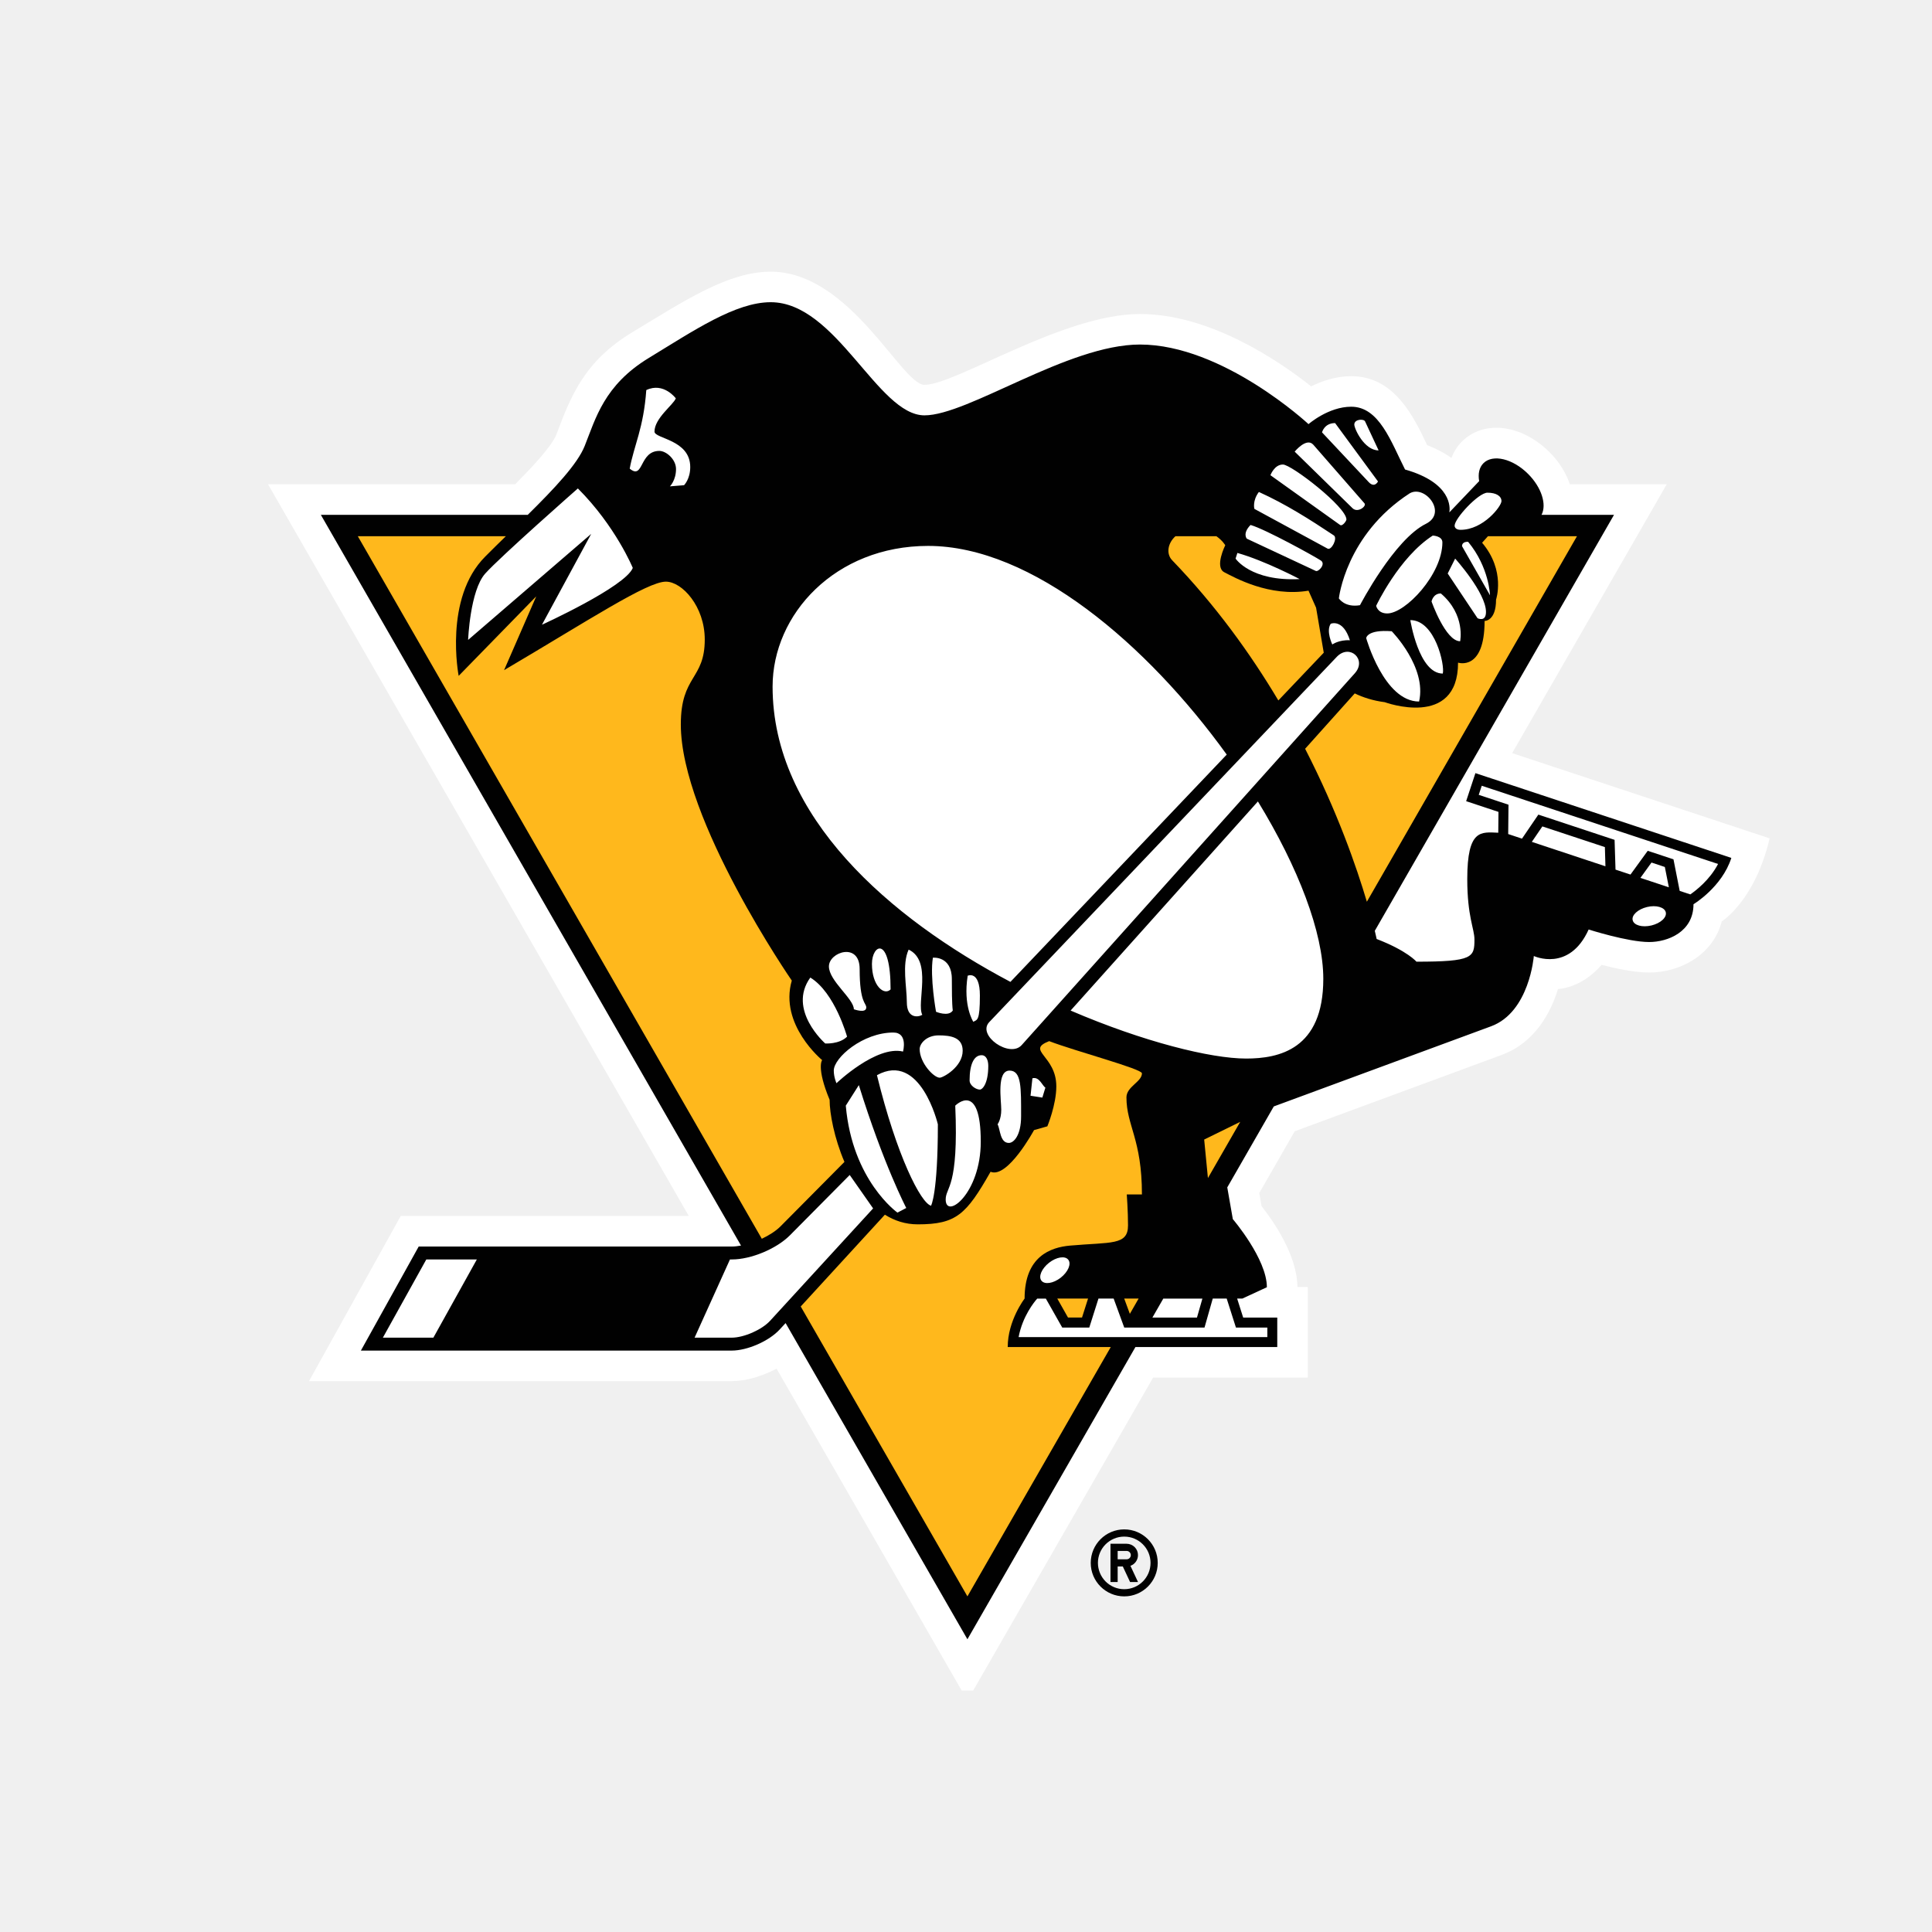
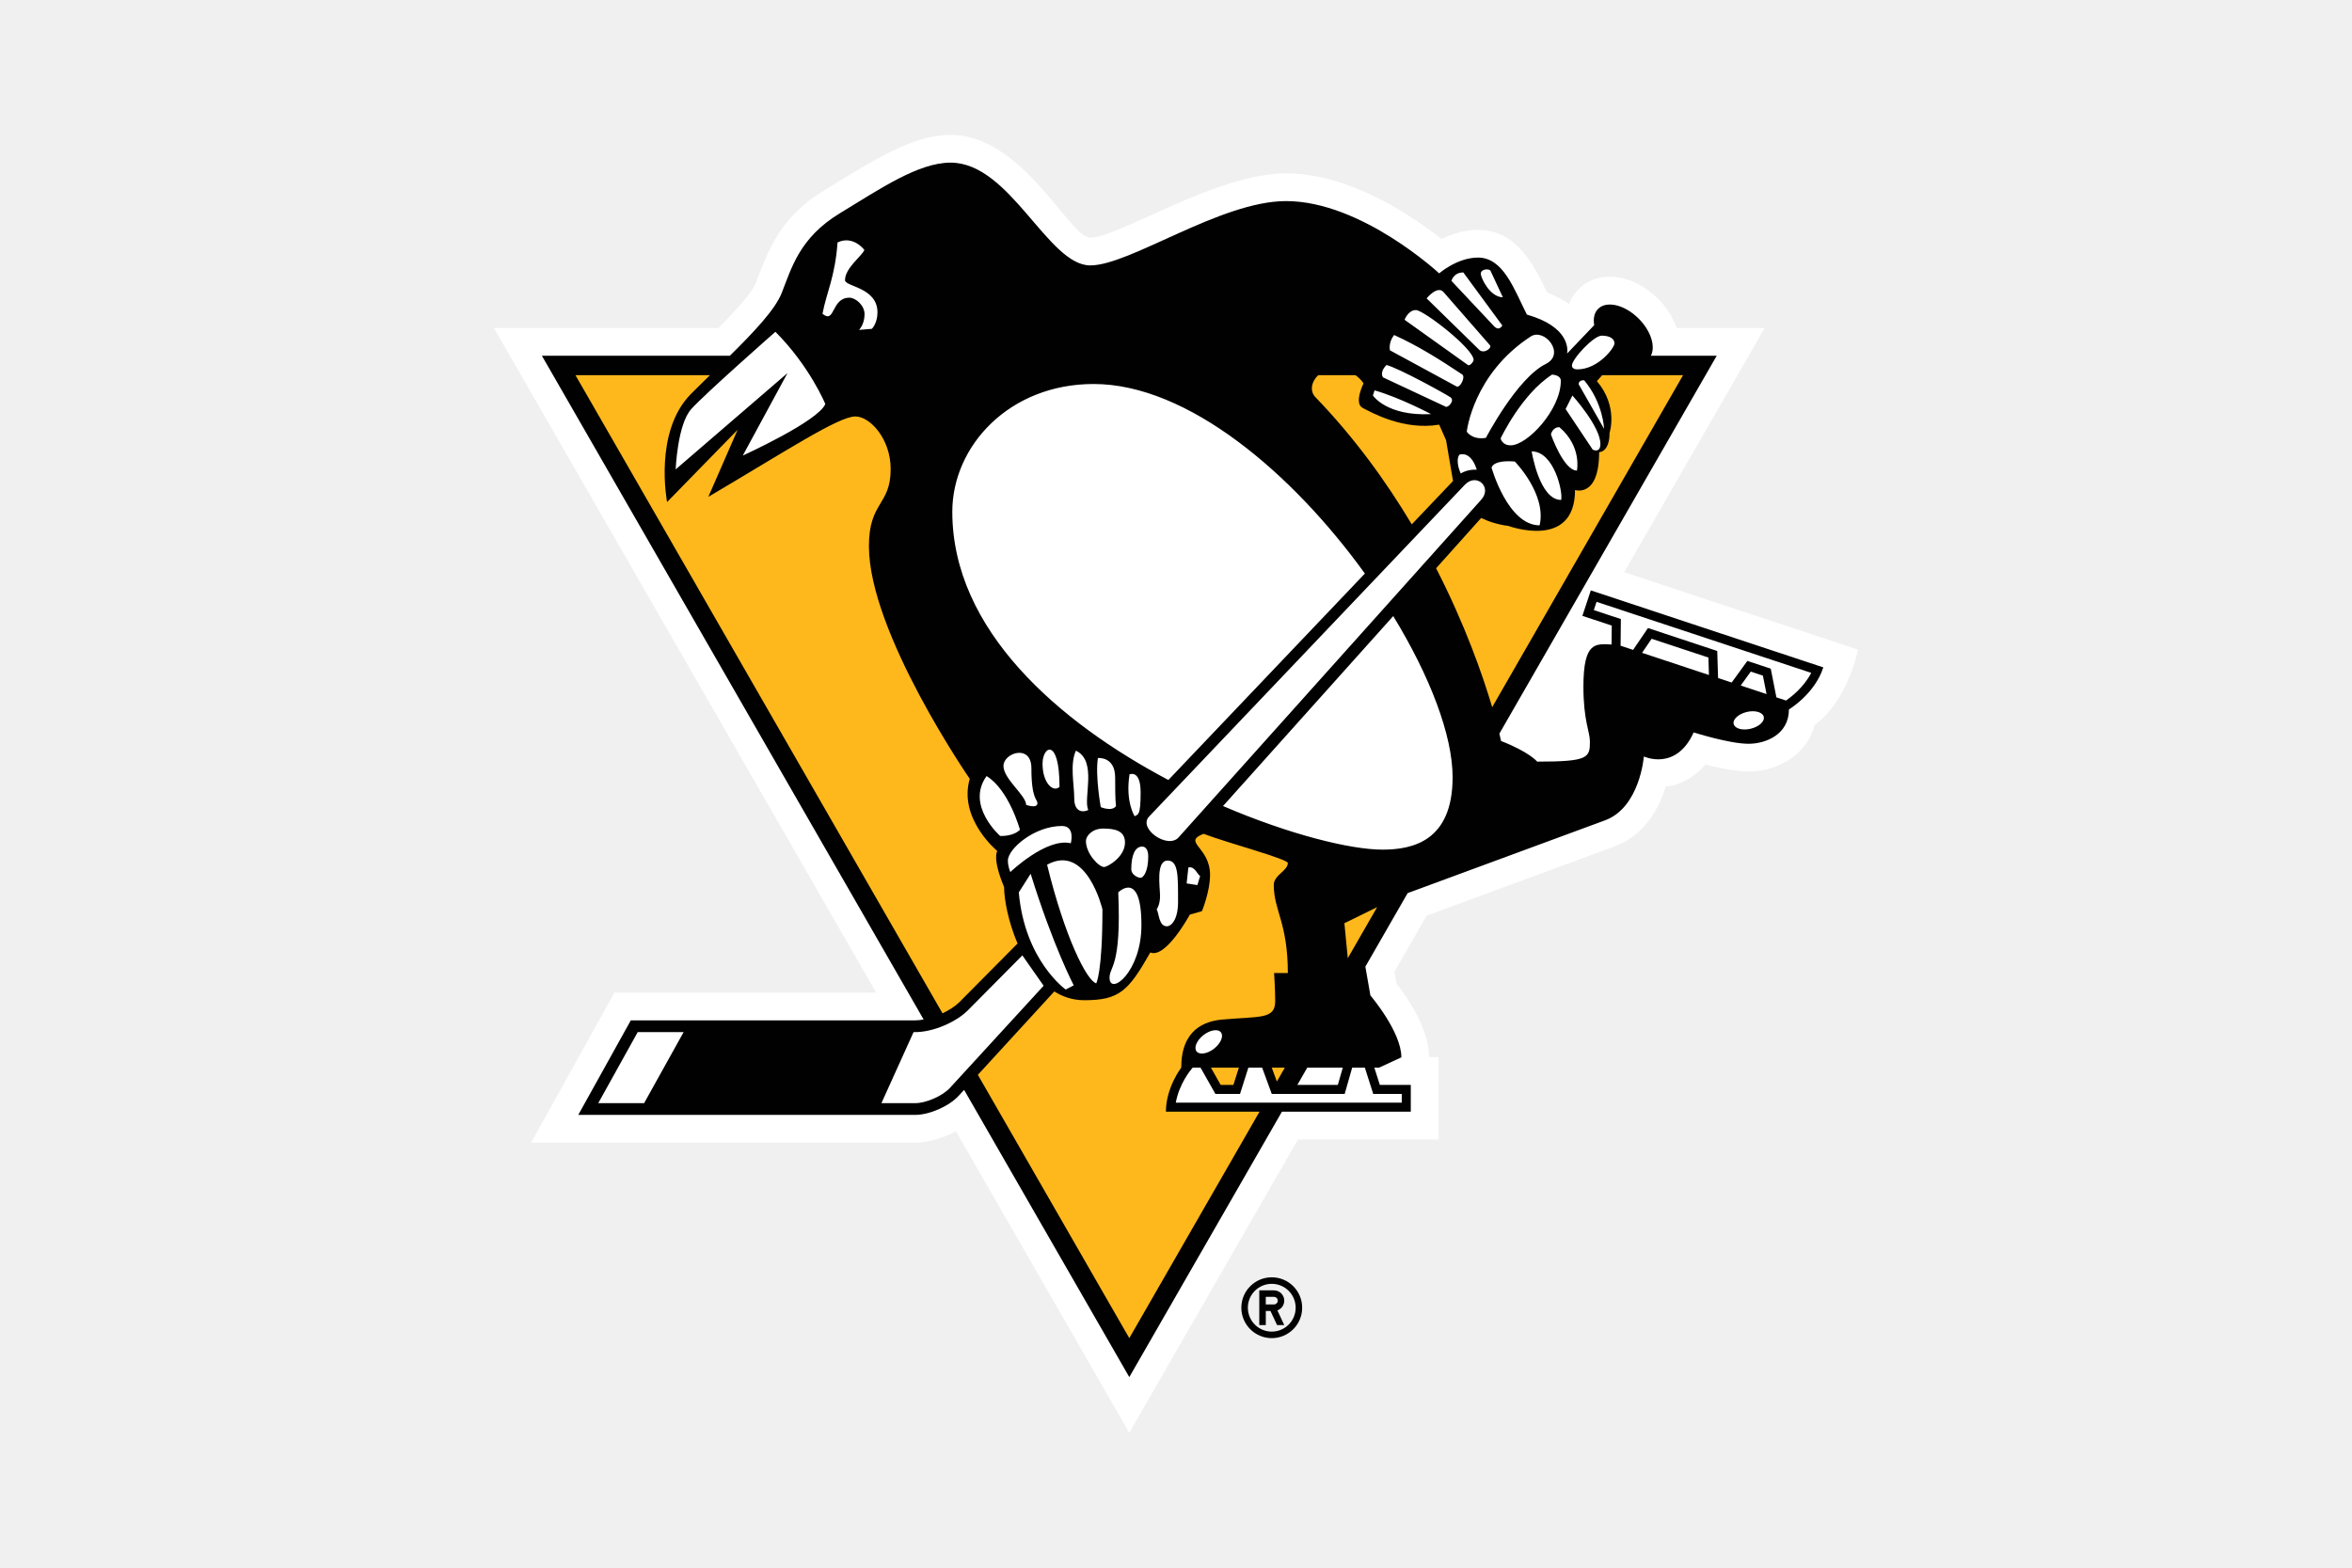
- <svg xmlns="http://www.w3.org/2000/svg" width="64" height="64" viewBox="0 0 64 64" fill="none">
-   <g clip-path="url(#clip0_13_1122)">
-     <path d="M37.242 50.663C36.629 50.663 36.132 51.16 36.132 51.773C36.132 52.385 36.629 52.882 37.242 52.882C37.854 52.882 38.351 52.385 38.351 51.773C38.351 51.16 37.854 50.663 37.242 50.663ZM37.242 52.644C37.127 52.644 37.014 52.622 36.908 52.578C36.802 52.534 36.706 52.47 36.625 52.389C36.544 52.308 36.48 52.212 36.436 52.106C36.393 52 36.37 51.887 36.37 51.773C36.37 51.291 36.76 50.902 37.242 50.902C37.723 50.902 38.113 51.291 38.113 51.773C38.113 52.254 37.723 52.644 37.242 52.644ZM37.697 51.515C37.697 51.466 37.688 51.417 37.669 51.371C37.65 51.326 37.622 51.284 37.587 51.249C37.552 51.215 37.511 51.187 37.465 51.168C37.419 51.149 37.37 51.139 37.321 51.139H36.786V52.406H37.024V51.892H37.195L37.435 52.406H37.698L37.447 51.87C37.52 51.844 37.584 51.796 37.628 51.732C37.673 51.669 37.697 51.593 37.697 51.515ZM37.321 51.654H37.024V51.377H37.321C37.398 51.377 37.46 51.439 37.46 51.515C37.46 51.552 37.445 51.587 37.419 51.613C37.393 51.639 37.358 51.654 37.321 51.654Z" fill="#010101" />
-     <path d="M55.213 16.043H52.005C51.875 15.67 51.657 15.305 51.335 14.984C50.404 14.052 49.154 13.901 48.426 14.629C48.272 14.783 48.157 14.967 48.081 15.171C47.866 15.014 47.597 14.872 47.277 14.745C46.827 13.799 46.191 12.462 44.761 12.462C44.25 12.462 43.793 12.621 43.434 12.799C42.38 11.964 40.094 10.402 37.762 10.402C35.207 10.402 31.663 12.748 30.624 12.748C29.867 12.748 28.168 9 25.531 9C24.115 9 22.68 9.96 20.97 10.992C19.338 11.969 18.902 13.15 18.43 14.396C18.269 14.803 17.558 15.546 17.064 16.043H8.879L22.817 40.28H13.275L10.236 45.752H24.237C24.717 45.752 25.25 45.588 25.725 45.338L32.047 56.333L38.199 45.634H43.322V42.634H42.978C42.975 41.591 42.186 40.455 41.79 39.953L41.715 39.52L42.89 37.474L49.741 34.947C50.854 34.537 51.37 33.541 51.611 32.762C51.611 32.762 52.367 32.754 53.056 31.963C53.539 32.087 54.153 32.216 54.63 32.216C55.666 32.216 56.755 31.623 57.036 30.52C57.036 30.52 58.134 29.846 58.621 27.772L50.092 24.949L55.213 16.043Z" fill="white" />
-     <path d="M48.568 26.54L49.639 26.895L49.632 27.585C49.062 27.564 48.605 27.455 48.605 29.122C48.605 30.366 48.843 30.769 48.843 31.12C48.843 31.715 48.792 31.857 46.921 31.857C46.921 31.857 46.629 31.502 45.603 31.105C45.603 31.105 45.584 31.009 45.542 30.835L53.466 17.055H51.065C51.243 16.714 51.068 16.147 50.62 15.699C50.114 15.193 49.452 15.034 49.141 15.344C49 15.485 48.957 15.699 48.999 15.938L48.012 16.973C48.038 16.816 48.094 15.995 46.544 15.553C46.077 14.629 45.688 13.473 44.761 13.473C44.004 13.473 43.346 14.05 43.346 14.05C43.346 14.05 40.515 11.413 37.762 11.413C35.372 11.413 32.075 13.759 30.624 13.759C29.076 13.759 27.707 10.011 25.531 10.011C24.362 10.011 22.981 10.952 21.494 11.857C20.009 12.759 19.732 13.865 19.369 14.772C19.13 15.373 18.369 16.179 17.482 17.055H10.629L24.547 41.261C24.442 41.28 24.339 41.293 24.245 41.293H13.87L11.955 44.74H24.237C24.759 44.74 25.475 44.426 25.828 44.041L26.024 43.829L32.047 54.303L37.613 44.622H42.311V43.646H41.182L40.982 43.017H41.154L41.967 42.641C41.967 41.703 40.839 40.385 40.839 40.385L40.655 39.334L42.196 36.652L49.392 33.998C50.668 33.528 50.81 31.669 50.81 31.669C50.81 31.669 51.98 32.218 52.626 30.791C52.626 30.791 53.923 31.206 54.63 31.206C55.242 31.206 56.099 30.875 56.099 29.954C56.099 29.954 57.044 29.388 57.353 28.419L48.875 25.611L48.568 26.54ZM49.273 16.321C49.569 16.321 49.738 16.436 49.738 16.601C49.738 16.766 49.141 17.551 48.383 17.551C48.223 17.551 48.186 17.464 48.186 17.414C48.186 17.173 48.976 16.321 49.273 16.321H49.273ZM48.634 17.949C49.333 18.793 49.358 19.718 49.358 19.718L48.432 18.093C48.432 17.927 48.634 17.949 48.634 17.949ZM48.204 18.504C48.204 18.504 49.225 19.634 49.225 20.271C49.225 20.62 48.946 20.48 48.946 20.48L47.957 18.998L48.204 18.504ZM48.369 21.242C47.884 21.242 47.422 19.925 47.422 19.925C47.422 19.925 47.47 19.659 47.73 19.659C48.558 20.366 48.369 21.242 48.369 21.242ZM46.719 20.542C47.542 20.542 47.866 22.041 47.794 22.313C46.995 22.313 46.719 20.542 46.719 20.542ZM47.009 23.239C45.846 23.239 45.257 21.138 45.257 21.138C45.257 21.138 45.28 20.847 46.103 20.911C46.103 20.911 47.272 22.098 47.009 23.239ZM47.781 17.968C47.781 19.024 46.559 20.321 45.954 20.321C45.635 20.321 45.587 20.068 45.587 20.068C45.587 20.068 46.342 18.462 47.461 17.742C47.461 17.742 47.781 17.75 47.781 17.968ZM46.7 16.341C47.207 16.052 47.955 16.987 47.241 17.349C46.185 17.866 45.051 20.048 45.051 20.048C44.542 20.134 44.352 19.822 44.352 19.822C44.352 19.822 44.577 17.716 46.7 16.341ZM33.847 34.617C33.454 35.065 32.352 34.297 32.77 33.859L44.293 21.748C44.72 21.322 45.285 21.849 44.881 22.302L33.847 34.617L33.847 34.617ZM34.63 36.029L34.529 36.359L34.138 36.298L34.2 35.719C34.429 35.656 34.525 35.966 34.63 36.029ZM33.444 35.465C33.841 35.465 33.825 36.035 33.825 36.979C33.825 37.609 33.584 37.861 33.419 37.861C33.122 37.861 33.137 37.406 33.046 37.244C33.046 37.244 33.168 37.084 33.168 36.763C33.168 36.44 33.007 35.465 33.444 35.465ZM28.06 34.341C27.801 34.599 27.336 34.566 27.336 34.566C27.336 34.566 26.071 33.453 26.843 32.383C27.661 32.884 28.06 34.341 28.06 34.341H28.06ZM27.459 32.014C27.459 31.535 28.477 31.199 28.477 32.098C28.477 33.235 28.696 33.216 28.696 33.373C28.696 33.584 28.285 33.433 28.285 33.433C28.285 33.086 27.459 32.492 27.459 32.014H27.459ZM29.592 34.204C30.086 34.204 29.914 34.834 29.914 34.834C29.027 34.622 27.709 35.883 27.709 35.883C27.709 35.883 27.62 35.686 27.62 35.465C27.62 35.036 28.586 34.204 29.592 34.204H29.592ZM28.884 31.931C28.884 31.28 29.502 30.967 29.502 32.776C29.286 32.991 28.884 32.657 28.884 31.931V31.931ZM28.45 35.946C29.273 38.592 30.021 40.016 30.021 40.016L29.729 40.169C29.729 40.169 28.234 39.112 28.018 36.626L28.45 35.946ZM29.05 35.617C30.495 34.819 31.068 37.244 31.068 37.244C31.068 39.555 30.842 39.941 30.842 39.941C30.504 39.854 29.704 38.292 29.05 35.617ZM30.552 33.618C30.391 33.709 30.04 33.727 30.04 33.2C30.04 32.691 29.873 31.954 30.1 31.457C30.897 31.833 30.351 33.218 30.552 33.618ZM30.465 34.751C30.465 34.577 30.683 34.298 31.095 34.298C31.507 34.298 31.89 34.369 31.89 34.807C31.89 35.342 31.243 35.7 31.129 35.7C30.93 35.7 30.465 35.205 30.465 34.751ZM30.903 31.725C30.903 31.725 31.531 31.659 31.531 32.434C31.531 32.739 31.532 33.249 31.562 33.475C31.421 33.693 31.007 33.516 31.007 33.516C31.007 33.516 30.799 32.366 30.903 31.725ZM31.644 36.626C31.644 36.626 32.489 35.776 32.489 37.819C32.489 39.545 31.327 40.414 31.327 39.734C31.327 39.316 31.763 39.364 31.644 36.626H31.644ZM32.056 32.322C32.056 32.322 32.46 32.136 32.46 32.978C32.46 33.827 32.371 33.776 32.242 33.848C32.242 33.848 31.897 33.323 32.056 32.322ZM32.459 36.094C32.334 36.094 32.119 35.961 32.119 35.789C32.119 35.261 32.261 34.955 32.517 34.955C32.673 34.955 32.738 35.125 32.738 35.307C32.738 35.897 32.545 36.094 32.459 36.094ZM44.082 20.663C44.082 20.663 44.488 20.485 44.717 21.209C44.354 21.19 44.134 21.349 44.134 21.349C44.134 21.349 43.919 20.905 44.082 20.663ZM45.22 13.96L45.668 14.92C45.193 14.92 44.863 14.203 44.863 14.063C44.863 13.882 45.177 13.867 45.22 13.96ZM44.227 14.015L45.648 15.949C45.648 15.949 45.537 16.18 45.34 15.97L43.794 14.323C43.794 14.323 43.867 14.015 44.227 14.015ZM43.506 14.733L45.197 16.67C45.288 16.761 44.979 17.006 44.804 16.835L42.888 14.961C42.888 14.961 43.281 14.476 43.506 14.733ZM42.498 15.388C42.782 15.388 44.602 16.794 44.602 17.209C44.602 17.257 44.469 17.445 44.392 17.39L42.085 15.742C42.085 15.742 42.214 15.388 42.498 15.388ZM41.702 16.297C42.592 16.7 43.383 17.203 44.185 17.736C44.318 17.825 44.108 18.242 43.979 18.174L41.553 16.857C41.553 16.857 41.479 16.593 41.702 16.297ZM41.426 17.39C41.921 17.532 43.542 18.427 43.752 18.566C43.932 18.683 43.675 18.951 43.589 18.914L41.302 17.844C41.302 17.844 41.149 17.673 41.426 17.39ZM40.99 18.317C41.899 18.573 43.052 19.183 43.052 19.183C41.431 19.264 40.93 18.504 40.93 18.504L40.99 18.317ZM30.745 18.084C34.192 18.084 38.016 21.362 40.637 24.997L33.472 32.526C29.471 30.412 25.593 27.057 25.593 22.744C25.593 20.349 27.669 18.084 30.745 18.084ZM21.409 12.922C21.983 12.648 22.387 13.196 22.387 13.196C22.308 13.408 21.681 13.853 21.681 14.297C21.681 14.537 22.865 14.557 22.865 15.472C22.865 15.872 22.66 16.073 22.66 16.073L22.192 16.111C22.192 16.111 22.394 15.913 22.394 15.538C22.394 15.215 22.069 14.937 21.842 14.937C21.169 14.937 21.327 15.91 20.86 15.524C20.999 14.766 21.322 14.173 21.409 12.922ZM19.143 16.18C20.397 17.435 20.962 18.814 20.962 18.814C20.709 19.441 17.953 20.695 17.953 20.695L19.584 17.686L15.507 21.198C15.507 21.198 15.57 19.567 16.071 19.003C16.573 18.441 19.143 16.18 19.143 16.18ZM14.356 44.312H12.683L14.122 41.721H15.796L14.356 44.312ZM25.512 43.751C25.239 44.05 24.643 44.312 24.237 44.312H23.009L24.181 41.721H24.245C24.878 41.721 25.721 41.37 26.168 40.92L28.148 38.923L28.923 40.03L25.512 43.751ZM38.536 43.018H39.831L39.651 43.646H38.175L38.536 43.017V43.018ZM34.499 42.424C34.392 42.288 34.507 42.023 34.75 41.831C34.996 41.638 35.283 41.593 35.388 41.73C35.496 41.865 35.383 42.132 35.138 42.325C34.891 42.517 34.605 42.56 34.499 42.424ZM40.942 43.977H41.982V44.293H33.743C33.872 43.6 34.268 43.12 34.359 43.018H34.645L35.188 43.977H36.084L36.388 43.017H36.891L37.242 43.977H39.901L40.174 43.017H40.636L40.942 43.977ZM41.279 35.066C40.109 35.066 37.881 34.514 35.465 33.476L41.67 26.549C43.004 28.73 43.836 30.892 43.836 32.425C43.836 34.767 42.361 35.066 41.279 35.066V35.066ZM50.744 27.888L51.093 27.376L53.164 28.061L53.182 28.697L50.744 27.888ZM54.706 30.657C54.403 30.729 54.124 30.653 54.085 30.483C54.042 30.317 54.257 30.119 54.56 30.046C54.861 29.973 55.142 30.053 55.181 30.22C55.222 30.389 55.009 30.584 54.706 30.657ZM54.341 29.081L54.708 28.573L55.15 28.72L55.283 29.393L54.341 29.081ZM49.085 26.029L56.913 28.62C56.638 29.151 56.167 29.509 55.994 29.628L55.642 29.512L55.436 28.466L54.583 28.184L54.012 28.971L53.516 28.807L53.485 27.821L50.96 26.985L50.418 27.781L49.961 27.629L49.971 26.657L48.985 26.33L49.085 26.029L49.085 26.029Z" fill="#010101" />
-     <path d="M27.482 36.432C27.037 35.361 27.234 35.117 27.234 35.117C27.234 35.117 25.805 33.944 26.229 32.483C26.229 32.483 22.553 27.156 22.553 23.998C22.553 22.363 23.346 22.522 23.346 21.185C23.346 20.088 22.595 19.268 22.058 19.268C21.441 19.268 19.516 20.538 16.698 22.2L17.764 19.755L15.194 22.389C15.194 22.389 14.691 19.818 16.075 18.436C16.299 18.209 16.529 17.986 16.757 17.763H11.853L25.236 41.036C25.48 40.92 25.706 40.777 25.863 40.617L27.973 38.49C27.635 37.7 27.482 36.881 27.482 36.432H27.482ZM43.597 20.131L43.346 19.567C42.05 19.785 40.889 19.128 40.557 18.957C40.225 18.788 40.588 18.062 40.588 18.062C40.588 18.062 40.498 17.905 40.294 17.763H38.938C38.682 17.992 38.623 18.346 38.831 18.561C40.271 20.055 41.426 21.658 42.347 23.203L43.851 21.622L43.597 20.131V20.131ZM49.097 17.979C49.884 18.909 49.559 19.862 49.559 19.862C49.559 20.582 49.179 20.57 49.179 20.57C49.179 22.245 48.3 21.951 48.3 21.951C48.3 24.155 45.872 23.261 45.872 23.261C45.476 23.21 45.146 23.1 44.878 22.97L43.234 24.804C44.3 26.878 44.938 28.722 45.279 29.871L52.239 17.763H49.29L49.097 17.979ZM37.828 35.555C37.828 35.407 35.621 34.821 34.755 34.489C33.964 34.8 34.992 34.959 34.992 35.987C34.992 36.596 34.695 37.311 34.695 37.311L34.254 37.436C34.254 37.436 33.377 39.054 32.814 38.816C32.009 40.23 31.68 40.558 30.402 40.558C29.992 40.558 29.631 40.438 29.313 40.238L26.525 43.279L32.047 52.882L36.796 44.622H33.382C33.382 43.743 33.941 43.017 33.941 43.017C33.941 41.617 34.803 41.319 35.446 41.262C36.81 41.142 37.367 41.26 37.367 40.594C37.367 40.123 37.326 39.567 37.326 39.567H37.828C37.828 37.733 37.315 37.288 37.315 36.352C37.315 35.994 37.828 35.839 37.828 35.555ZM37.428 43.523L37.718 43.017H37.241L37.428 43.523Z" fill="#FFB81C" />
-     <path d="M35.379 43.645H35.843L36.043 43.017H35.024L35.379 43.645ZM40.014 39.025L41.084 37.163L39.89 37.749L40.014 39.025Z" fill="#FFB81C" />
-   </g>
-   <defs>
-     <clipPath id="clip0_13_1122">
-       <rect width="52" height="47" fill="white" transform="translate(7 9)" />
-     </clipPath>
-   </defs>
+ <svg xmlns="http://www.w3.org/2000/svg" viewBox="0 0 960 640">
+   <path fill="#010101" d="M519.087 521.45c-6.857 0-12.423 5.557-12.423 12.418 0 6.854 5.566 12.42 12.423 12.42s12.414-5.566 12.414-12.42c0-6.86-5.559-12.419-12.414-12.419m0 22.173a9.752 9.752 0 0 1-9.755-9.755 9.74 9.74 0 0 1 9.755-9.748 9.745 9.745 0 0 1 9.752 9.748 9.75 9.75 0 0 1-9.752 9.755m5.102-12.634a4.22 4.22 0 0 0-1.236-2.976 4.2 4.2 0 0 0-2.978-1.23h-5.984v14.175h2.66v-5.757h1.909l2.687 5.757h2.943l-2.807-6.003a4.22 4.22 0 0 0 2.032-1.538c.502-.71.772-1.558.774-2.428m-4.214 1.55h-3.324v-3.102h3.324c.855 0 1.555.695 1.555 1.553a1.557 1.557 0 0 1-1.555 1.55" />
+   <path fill="#fff" d="M720.259 133.914H684.35c-1.459-4.169-3.901-8.254-7.502-11.847-10.419-10.434-24.417-12.129-32.569-3.983-1.722 1.728-3.008 3.786-3.863 6.07-2.401-1.757-5.41-3.346-8.996-4.767-5.042-10.586-12.161-25.552-28.164-25.552-5.716 0-10.835 1.774-14.858 3.772-11.798-9.345-37.38-26.835-63.492-26.835-28.592 0-68.265 26.255-79.899 26.255-8.475 0-27.488-41.948-57.006-41.948-15.856 0-31.921 10.746-51.063 22.293-18.261 10.937-23.143 24.164-28.425 38.112-1.801 4.547-9.764 12.867-15.291 18.43H201.6l156.017 271.308H250.804l-34.017 61.258h156.726c5.373 0 11.341-1.839 16.658-4.636l70.766 123.077 68.862-119.765h57.351V431.57h-3.85c-.038-11.667-8.87-24.388-13.299-30.004l-.846-4.852 13.158-22.9 76.692-28.282c12.451-4.59 18.235-15.747 20.926-24.466 0 0 8.46-.084 16.176-8.945 5.408 1.393 12.287 2.831 17.617 2.831 11.604 0 23.792-6.632 26.94-18.98 0 0 12.284-7.55 17.736-30.757l-95.468-31.605z" />
+   <path fill="#010101" d="m645.874 251.421 11.986 3.966-.078 7.73c-6.384-.243-11.491-1.458-11.491 17.207 0 13.925 2.656 18.436 2.656 22.363 0 6.662-.568 8.243-21.51 8.243 0 0-3.27-3.97-14.757-8.418 0 0-.217-1.063-.686-3.014l88.702-154.257h-26.873c1.988-3.818.029-10.166-4.978-15.175-5.67-5.663-13.084-7.446-16.555-3.976-1.581 1.575-2.061 3.971-1.597 6.65l-11.047 11.582c.298-1.749.922-10.94-16.427-15.895-5.228-10.344-9.587-23.274-19.963-23.274-8.478 0-15.836 6.447-15.836 6.447s-31.696-29.51-62.513-29.51c-26.75 0-63.656 26.263-79.9 26.263-17.332 0-32.648-41.959-57.005-41.959-13.093 0-28.552 10.53-45.19 20.661-16.63 10.1-19.731 22.481-23.786 32.634-2.686 6.73-11.193 15.748-21.131 25.552H221.19l155.798 270.957c-1.184.213-2.335.36-3.388.36H257.47l-21.442 38.592h137.485c5.847 0 13.862-3.514 17.809-7.83l2.194-2.375 67.422 117.252 62.305-108.368h52.589v-10.934h-12.636l-2.242-7.03h1.926l9.104-4.212c0-10.506-12.632-25.257-12.632-25.257l-2.062-11.766 17.257-30.018 80.546-29.707c14.28-5.262 15.874-26.077 15.874-26.077s13.096 6.152 20.329-9.827c0 0 14.524 4.641 22.427 4.641 6.859 0 16.449-3.704 16.449-14.009 0 0 10.577-6.337 14.035-17.178l-94.897-31.432zm7.89-114.39c3.308 0 5.209 1.28 5.209 3.133 0 1.844-6.691 10.632-15.175 10.632-1.788 0-2.202-.978-2.202-1.53 0-2.705 8.842-12.236 12.167-12.236zm-7.151 18.222c7.827 9.441 8.105 19.803 8.105 19.803l-10.369-18.198c0-1.855 2.264-1.605 2.264-1.605m-4.818 6.208s11.43 12.647 11.43 19.78c0 3.908-3.122 2.337-3.122 2.337l-11.074-16.589zm1.848 30.65c-5.432 0-10.603-14.738-10.603-14.738s.544-2.98 3.449-2.98c9.274 7.911 7.154 17.718 7.154 17.718m-18.466-7.833c9.213 0 12.838 16.78 12.024 19.825-8.937 0-12.024-19.825-12.024-19.825m3.239 30.191c-13.016 0-19.608-23.522-19.608-23.522s.261-3.26 9.476-2.537c0 0 13.078 13.286 10.132 26.06m8.65-59.01c0 11.821-13.678 26.342-20.454 26.342-3.57 0-4.108-2.829-4.108-2.829s8.45-17.973 20.979-26.04c0 0 3.583.093 3.583 2.526m-12.1-18.209c5.669-3.239 14.044 7.235 6.047 11.288-11.812 5.781-24.515 30.21-24.515 30.21-5.696.96-7.815-2.53-7.815-2.53s2.515-23.57 26.283-38.968M481.087 341.831c-4.398 5.01-16.741-3.585-12.056-8.489l128.986-135.566c4.777-4.77 11.11 1.136 6.583 6.202zm8.767 15.807-1.13 3.695-4.38-.684.699-6.487c2.562-.703 3.629 2.773 4.811 3.476m-13.277-6.313c4.438 0 4.258 6.38 4.258 16.946 0 7.048-2.694 9.876-4.545 9.876-3.323 0-3.153-5.097-4.173-6.91 0 0 1.371-1.795 1.371-5.388 0-3.608-1.809-14.524 3.089-14.524m-60.269-12.58c-2.897 2.881-8.1 2.518-8.1 2.518s-14.162-12.46-5.521-24.439c9.157 5.61 13.62 21.92 13.62 21.92zm-6.731-26.05c0-5.362 11.404-9.125 11.404.933 0 12.73 2.45 12.524 2.45 14.273 0 2.366-4.606.68-4.606.68 0-3.89-9.247-10.537-9.247-15.887zm23.876 24.51c5.537 0 3.609 7.051 3.609 7.051-9.932-2.369-24.679 11.745-24.679 11.745s-.999-2.205-.999-4.679c0-4.797 10.812-14.117 22.068-14.117zm-7.925-25.44c0-7.29 6.923-10.79 6.923 9.457-2.416 2.406-6.923-1.336-6.923-9.459zm-4.855 44.942c9.209 29.623 17.587 45.558 17.587 45.558l-3.273 1.711s-16.736-11.83-19.149-39.662zm6.712-3.684c16.185-8.929 22.589 18.214 22.589 18.214 0 25.87-2.53 30.194-2.53 30.194-3.778-.98-12.733-18.466-20.059-48.408m16.82-22.375c-1.809 1.02-5.737 1.215-5.737-4.679 0-5.702-1.871-13.948.679-19.512 8.917 4.214 2.808 19.714 5.058 24.191m-.972 12.68c0-1.942 2.434-5.072 7.042-5.072 4.618 0 8.903.793 8.903 5.696 0 5.99-7.245 10-8.513 10-2.232 0-7.432-5.535-7.432-10.624m4.899-33.872s7.03-.738 7.03 7.942c0 3.411.006 9.124.349 11.645-1.581 2.448-6.22.463-6.22.463s-2.322-12.87-1.159-20.05m8.299 54.858s9.455-9.504 9.455 13.36c0 19.32-13.008 29.051-13.008 21.438 0-4.683 4.882-4.15 3.552-34.798zm4.603-48.176s4.527-2.085 4.527 7.341c0 9.505-1.001 8.941-2.436 9.74 0 0-3.866-5.87-2.091-17.08m4.513 42.223c-1.391 0-3.805-1.488-3.805-3.414 0-5.909 1.59-9.339 4.46-9.339 1.743 0 2.469 1.913 2.469 3.948 0 6.6-2.158 8.805-3.124 8.805m130.11-172.729s4.548-1.988 7.104 6.11c-4.058-.215-6.527 1.574-6.527 1.574s-2.401-4.972-.577-7.684m12.735-75.034 5.017 10.75c-5.318 0-9.014-8.03-9.014-9.59 0-2.033 3.52-2.194 3.997-1.16m-11.118.621 15.907 21.648s-1.242 2.58-3.439.232l-17.315-18.437s.826-3.443 4.847-3.443m-8.068 8.031 18.929 21.682c1.022 1.025-2.439 3.768-4.396 1.85l-21.444-20.975s4.396-5.436 6.911-2.557m-11.286 7.336c3.183 0 23.558 15.737 23.558 20.384 0 .538-1.487 2.638-2.351 2.026l-25.825-18.446s1.438-3.964 4.618-3.964m-8.91 10.17c9.968 4.518 18.822 10.15 27.798 16.106 1.491 1.004-.856 5.67-2.304 4.902l-27.158-14.739s-.831-2.954 1.664-6.27m-3.084 12.24c5.538 1.582 23.687 11.602 26.036 13.157 2.02 1.311-.859 4.313-1.828 3.903l-25.602-11.977s-1.707-1.92 1.394-5.083m-4.876 10.372c10.17 2.867 23.073 9.693 23.073 9.693-18.142.908-23.749-7.599-23.749-7.599zm-114.684-2.603c38.587 0 81.387 36.695 110.726 77.384l-80.201 84.274c-44.788-23.659-88.195-61.217-88.195-109.496 0-26.815 23.23-52.162 57.67-52.162M341.851 98.977c6.431-3.069 10.95 3.065 10.95 3.065-.879 2.373-7.901 7.36-7.901 12.335 0 2.68 13.251 2.905 13.251 13.145 0 4.475-2.285 6.723-2.285 6.723l-5.244.436s2.258-2.217 2.258-6.42c0-3.615-3.641-6.73-6.176-6.73-7.532 0-5.762 10.896-10.99 6.573 1.552-8.483 5.171-15.118 6.137-29.127m-25.358 36.478c14.032 14.044 20.365 29.482 20.365 29.482-2.831 7.02-33.683 21.051-33.683 21.051l18.249-33.675-45.635 39.307s.703-18.255 6.314-24.574c5.622-6.294 34.39-31.59 34.39-31.59M262.904 450.36h-18.723l16.109-29.002h18.738zm124.881-6.29c-3.06 3.347-9.725 6.29-14.272 6.29h-13.751l13.122-29.002h.717c7.083 0 16.527-3.938 21.525-8.974l22.165-22.353 8.68 12.39zm145.789-8.204h14.498l-2.014 7.03h-16.519zm-45.193-6.648c-1.189-1.514.091-4.49 2.812-6.632 2.761-2.168 5.973-2.663 7.144-1.13 1.204 1.513-.058 4.5-2.805 6.655-2.758 2.147-5.962 2.638-7.151 1.107m72.125 17.383h11.64v3.546h-92.228c1.443-7.758 5.883-13.14 6.896-14.28h3.2l6.08 10.734h10.032l3.409-10.736h5.625l3.93 10.736h29.76l3.055-10.736h5.177zm3.774-99.745c-13.093 0-38.033-6.176-65.088-17.793l69.47-77.549c14.93 24.424 24.24 48.623 24.24 65.778 0 26.223-16.51 29.563-28.622 29.563zm105.952-80.344 3.904-5.737 23.178 7.666.207 7.12zm44.35 30.988c-3.397.814-6.516-.044-6.958-1.942-.472-1.865 1.929-4.076 5.318-4.896 3.367-.814 6.513.076 6.951 1.951.463 1.885-1.918 4.073-5.311 4.887m-4.088-17.64 4.106-5.684 4.945 1.642 1.493 7.535zm-58.839-34.165 87.629 29.004c-3.08 5.95-8.352 9.953-10.284 11.292l-3.939-1.3-2.307-11.715-9.549-3.159-6.391 8.817-5.557-1.84-.343-11.038-28.272-9.362-6.065 8.916-5.113-1.697.114-10.888-11.042-3.655z" />
+   <path fill="#ffb81c" d="M409.838 362.153c-4.977-11.99-2.778-14.724-2.778-14.724s-15.989-13.136-11.245-29.479c0 0-41.154-59.633-41.154-94.989 0-18.302 8.881-16.52 8.881-31.482 0-12.284-8.404-21.465-14.425-21.465-6.902 0-28.446 14.226-59.998 32.821l11.942-27.368-28.778 29.491s-5.621-28.789 9.864-44.258c2.509-2.53 5.083-5.029 7.639-7.529H234.89l149.812 260.517c2.729-1.303 5.25-2.905 7.01-4.692l23.617-23.809c-3.777-8.847-5.49-18.013-5.49-23.034zm180.385-182.472-2.803-6.317c-14.515 2.445-27.506-4.914-31.219-6.829-3.721-1.888.34-10.02.34-10.02s-1.007-1.754-3.289-3.345h-15.183c-2.858 2.567-3.525 6.526-1.189 8.935 16.112 16.721 29.046 34.665 39.351 51.963l16.841-17.705zm61.567-24.098c8.814 10.42 5.177 21.087 5.177 21.087 0 8.06-4.26 7.924-4.26 7.924 0 18.745-9.839 15.453-9.839 15.453 0 24.671-27.175 14.67-27.175 14.67-4.434-.574-8.126-1.803-11.13-3.262l-18.399 20.532c11.927 23.221 19.077 43.857 22.891 56.718l77.91-135.535h-33.008zM525.648 352.331c0-1.657-24.704-8.217-34.396-11.93-8.861 3.482 2.649 5.26 2.649 16.768 0 6.82-3.32 14.82-3.32 14.82l-4.934 1.4s-9.819 18.111-16.127 15.444c-9.004 15.835-12.688 19.5-26.993 19.5-4.595 0-8.638-1.339-12.193-3.577l-31.207 34.037 61.811 107.495 53.161-92.459h-38.218c0-9.845 6.261-17.965 6.261-17.965 0-15.67 9.651-19.008 16.84-19.649 15.277-1.344 21.505-.018 21.505-7.482 0-5.27-.459-11.49-.459-11.49h5.62c0-20.528-5.74-25.512-5.74-35.989 0-4.012 5.74-5.745 5.74-8.923m-4.475 89.188 3.25-5.655h-5.341z" />
+   <path fill="#ffb81c" d="M498.235 442.896h5.192l2.24-7.032h-11.411zm51.881-51.72 11.983-20.84-13.365 6.56z" />
</svg>
